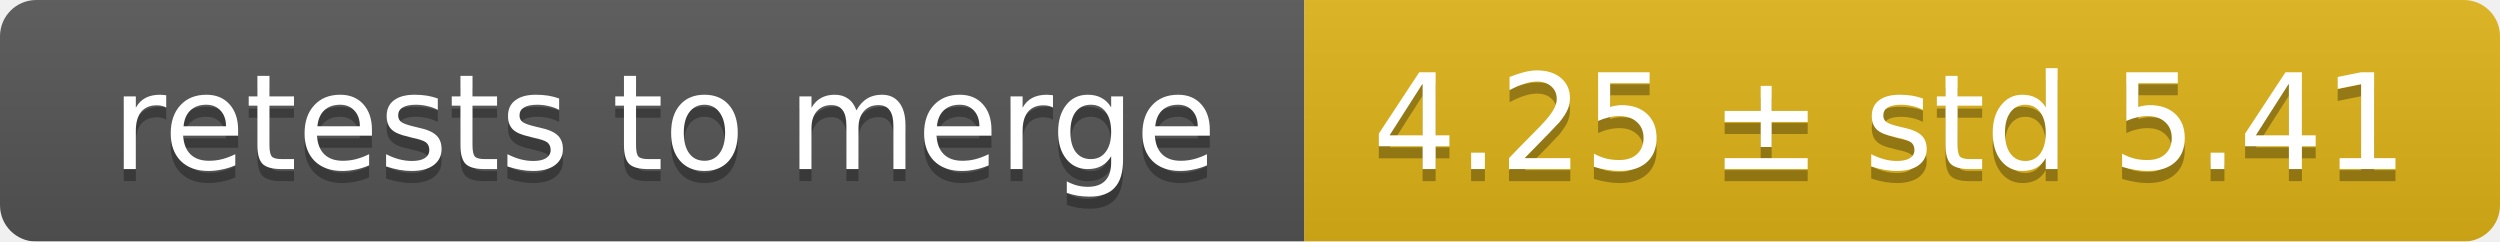
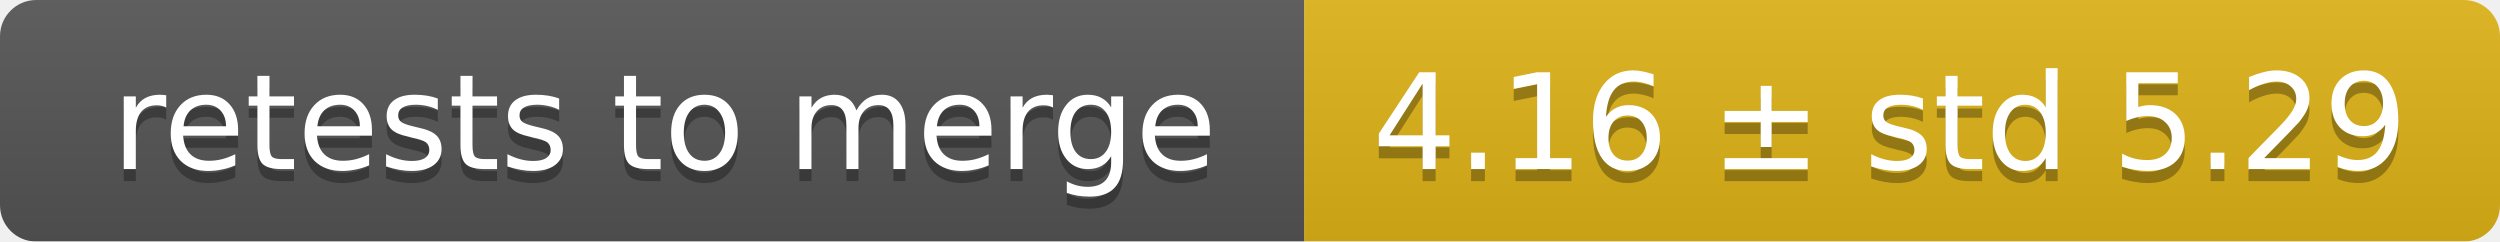
<svg xmlns="http://www.w3.org/2000/svg" width="207" height="20">
  <linearGradient id="smooth" x2="0" y2="100%">
    <stop offset="0" stop-color="#bbb" stop-opacity=".1" />
    <stop offset="1" stop-opacity=".1" />
  </linearGradient>
  <mask id="round">
    <rect width="207" height="20" rx="3" fill="#fff" />
  </mask>
  <g mask="url(#round)">
    <rect width="108" height="20" fill="#555" />
    <rect x="108" width="99" height="20" fill="#dfb317" />
    <rect width="207" height="20" fill="url(#smooth)" />
  </g>
  <g fill="#fff" text-anchor="middle" font-family="DejaVu Sans,Verdana,Geneva,sans-serif" font-size="11">
    <text x="55" y="15" fill="#010101" fill-opacity=".3">retests to merge</text>
    <text x="55" y="14">retests to merge</text>
-     <text x="156.5" y="15" fill="#010101" fill-opacity=".3">4.25 ± std 5.41</text>
-     <text x="156.5" y="14">4.25 ± std 5.41</text>
+     <text x="156.5" y="15" fill="#010101" fill-opacity=".3">4.16 ± std 5.29</text>
+     <text x="156.5" y="14">4.16 ± std 5.29</text>
  </g>
</svg>
